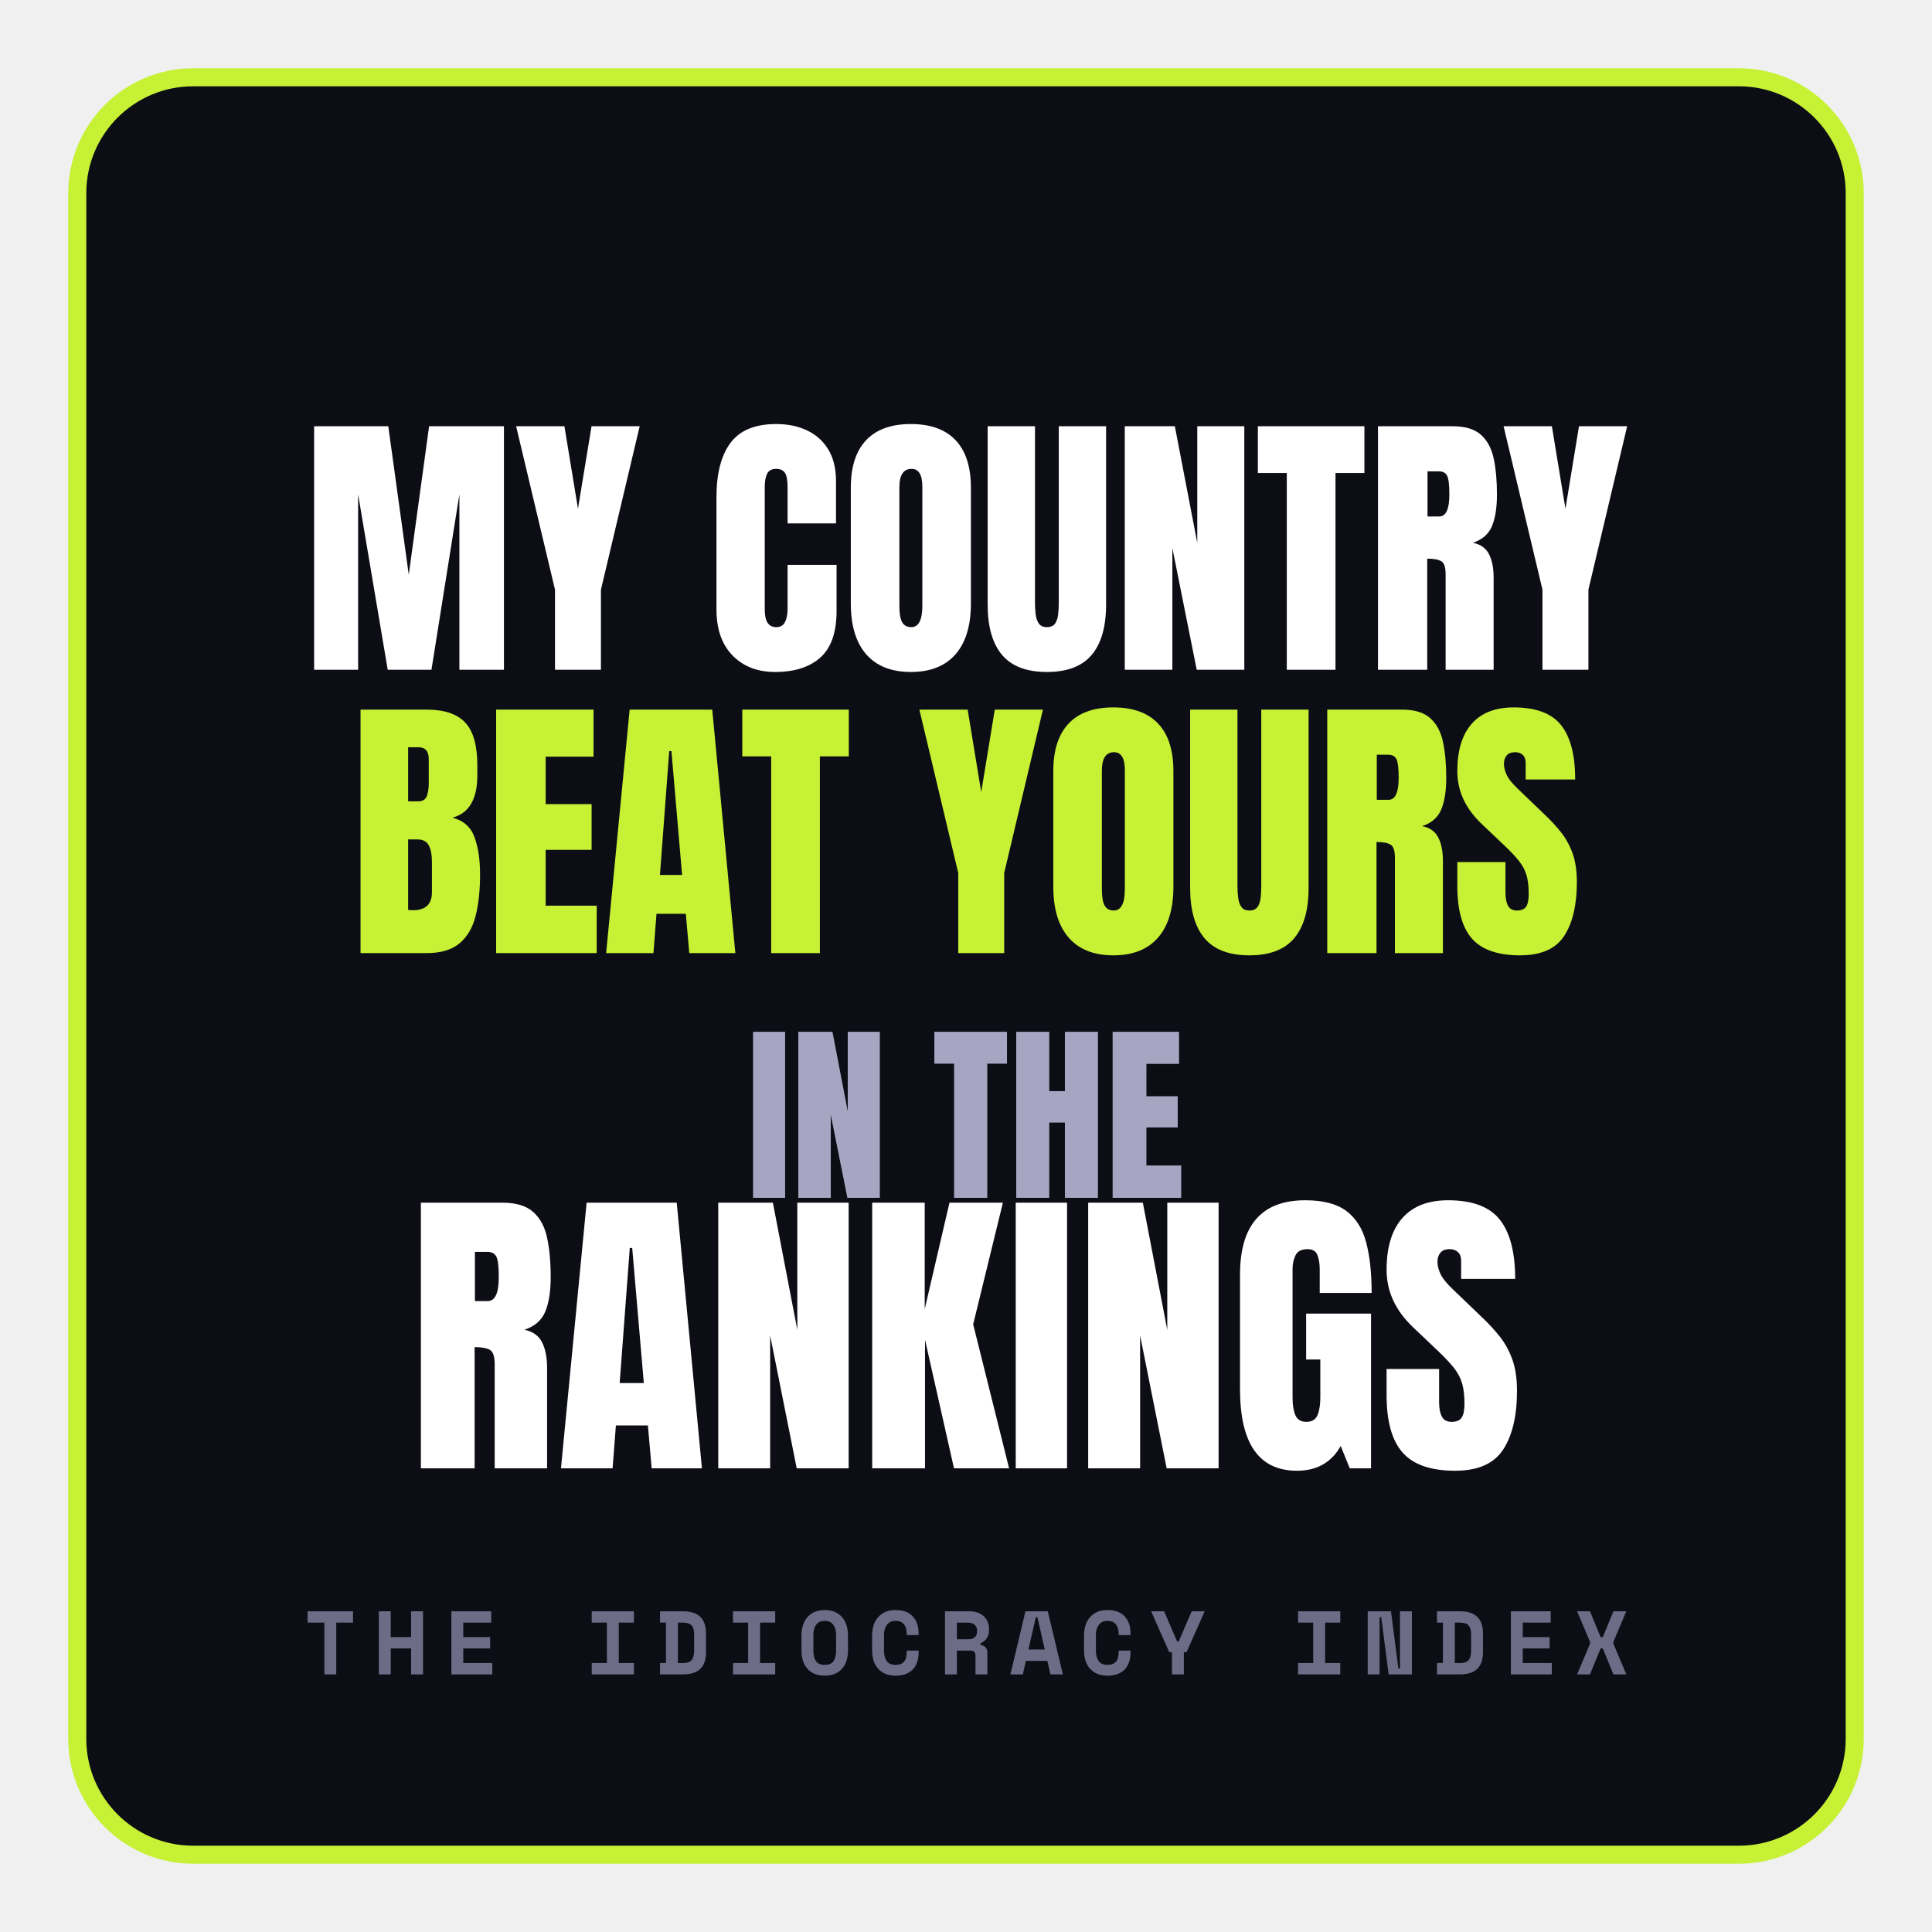
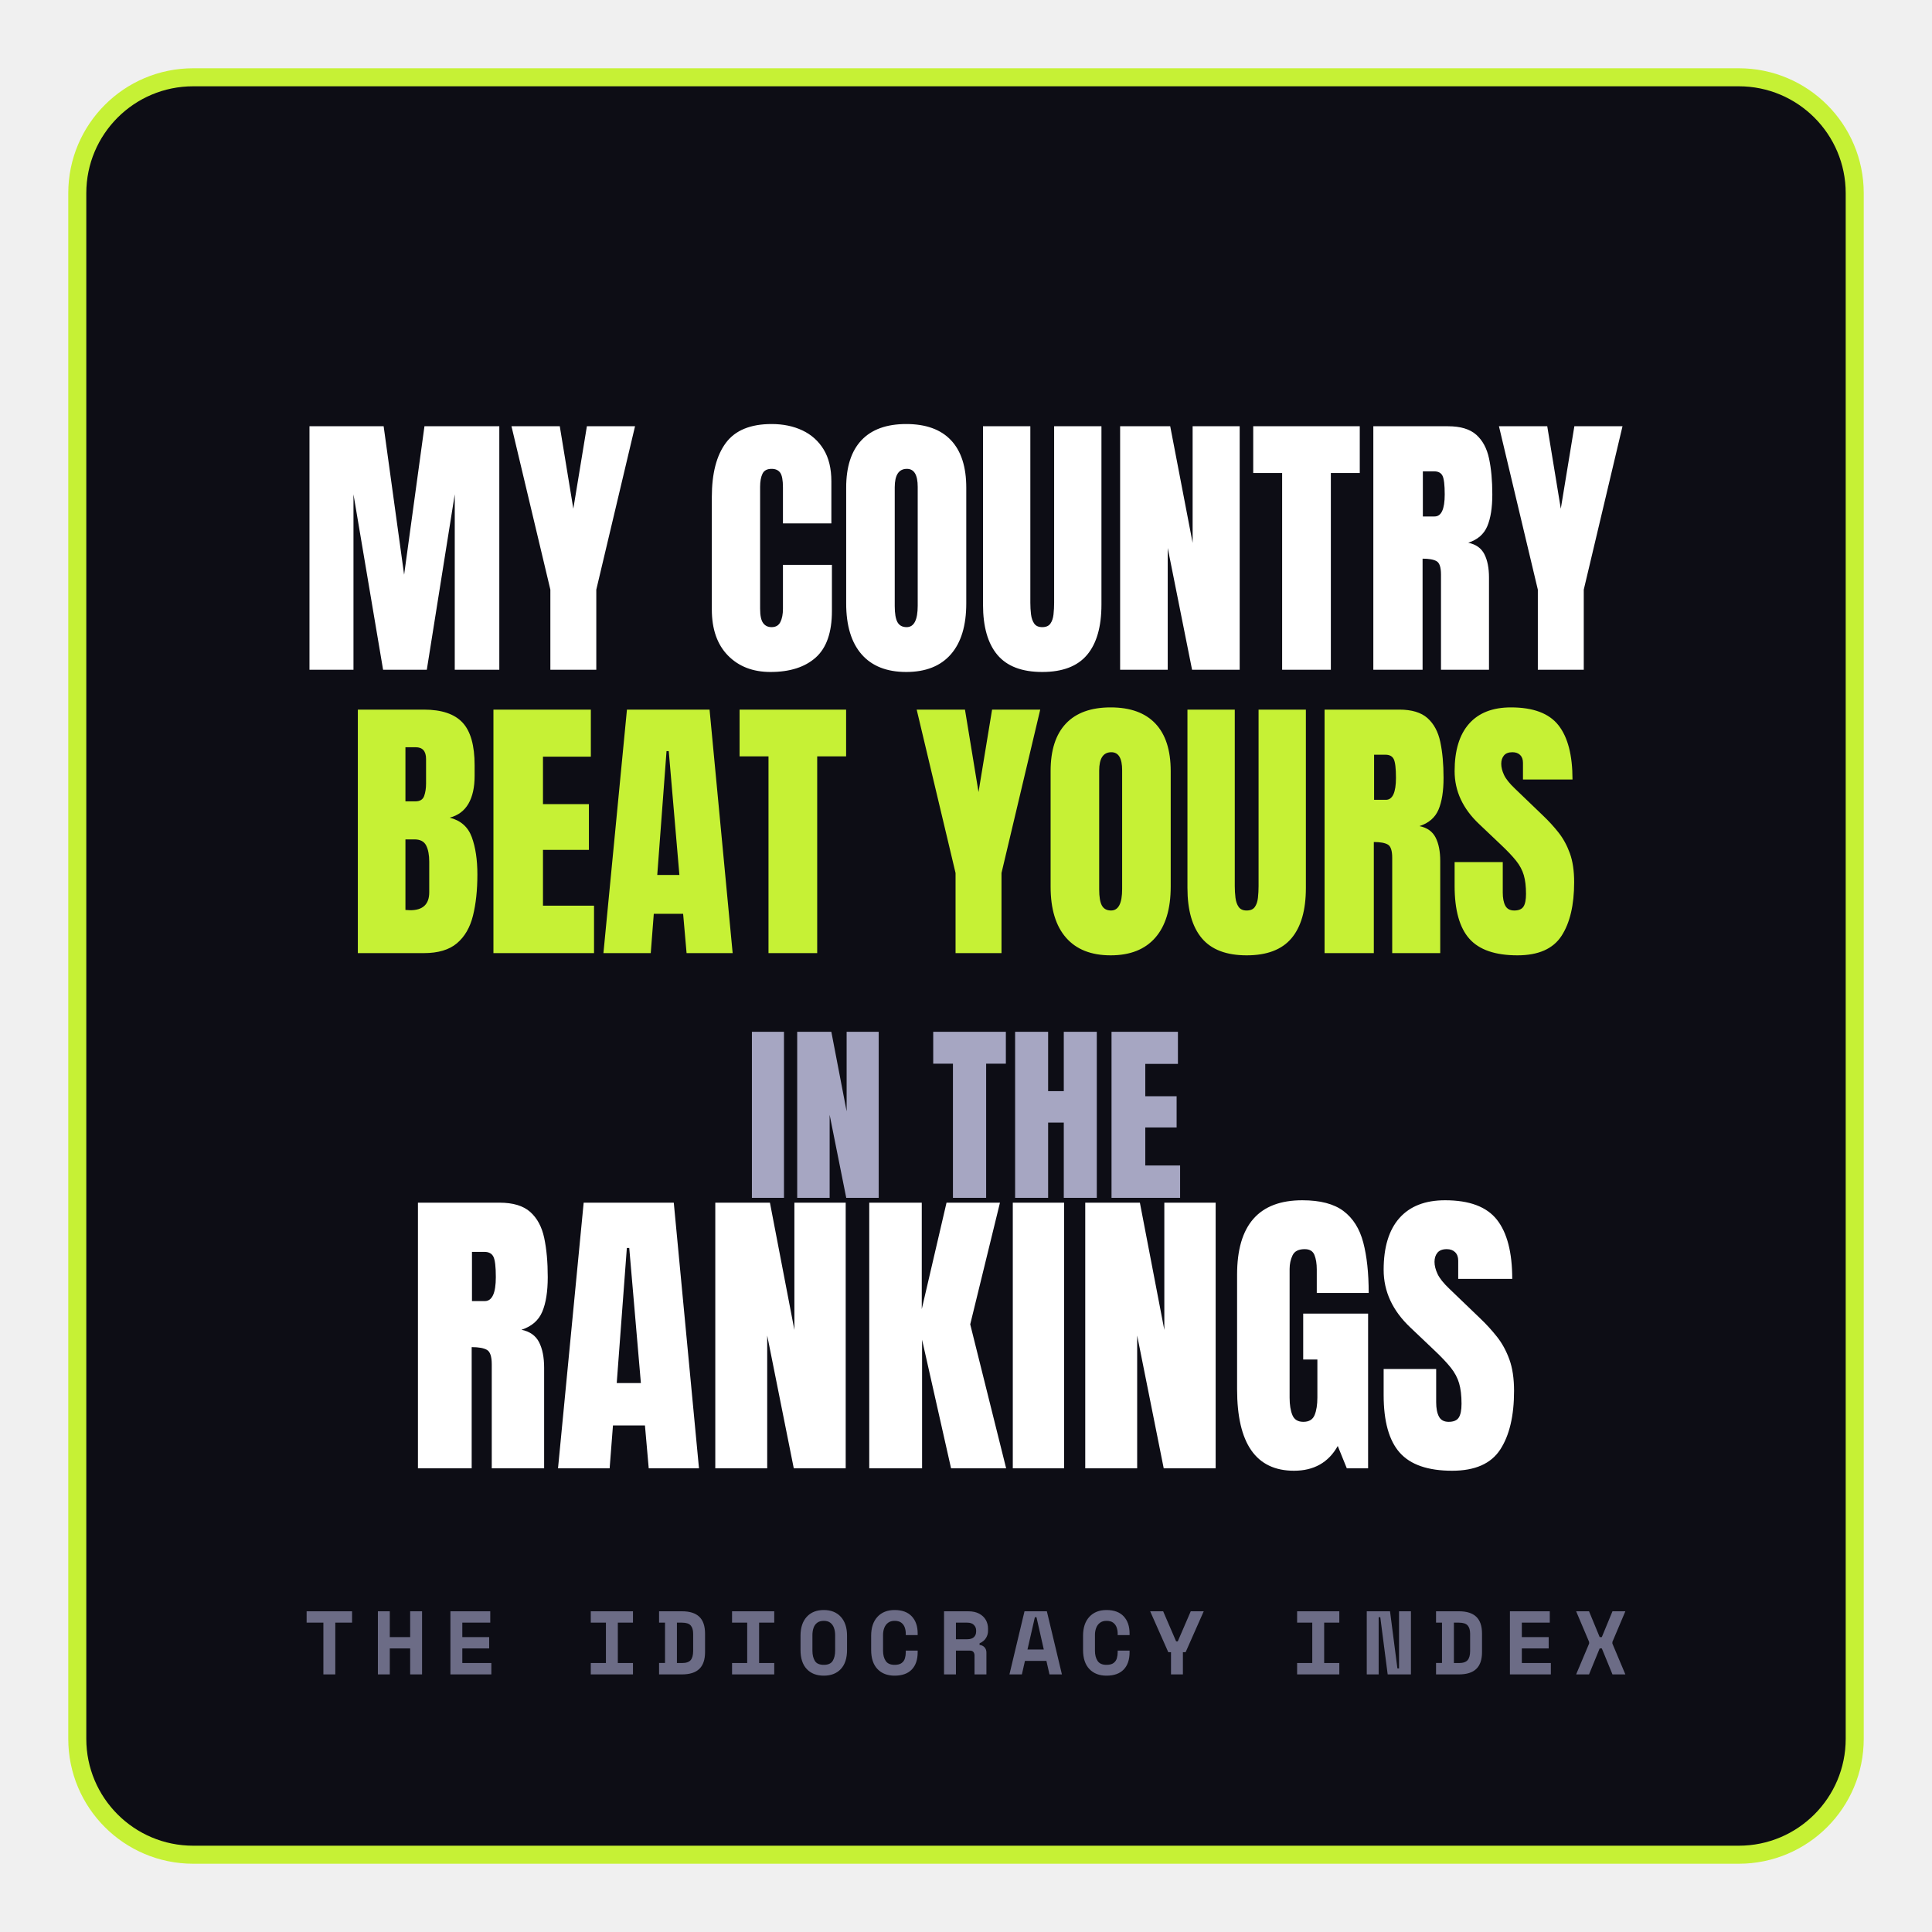
<svg xmlns="http://www.w3.org/2000/svg" viewBox="0 0 1500 1500">
  <rect x="60" y="60" width="1380" height="1380" rx="90" fill="#0d0d15" stroke="#c6f135" stroke-width="14" />
-   <path d="M278.04 520L243.88 520L243.88 330.94L301.46 330.94L317.36 446.20L333.15 330.94L391.26 330.94L391.26 520L356.67 520L356.67 383.79L334.98 520L301.03 520L278.04 383.79 M466.57 520L430.90 520L430.90 457.80L400.72 330.94L438.21 330.94L448.74 394.96L459.26 330.94L496.65 330.94L466.57 457.80  M601.81 521.72Q581.29 521.72 568.78 508.94Q556.26 496.15 556.26 473.16L556.26 385.94Q556.26 358.44 567.17 343.83Q578.07 329.22 602.67 329.22Q616.10 329.22 626.57 334.16Q637.05 339.10 643.06 348.93Q649.08 358.76 649.08 373.69L649.08 406.35L611.48 406.35L611.48 378.42Q611.48 369.93 609.33 366.98Q607.18 364.02 602.67 364.02Q597.41 364.02 595.58 367.84Q593.75 371.65 593.75 377.99L593.75 472.63Q593.75 480.47 596.06 483.69Q598.37 486.91 602.67 486.91Q607.50 486.91 609.49 482.94Q611.48 478.96 611.48 472.63L611.48 438.57L649.51 438.57L649.51 474.35Q649.51 499.27 636.94 510.49Q624.37 521.72 601.81 521.72 M707.19 521.72Q684.53 521.72 672.55 508.02Q660.57 494.33 660.57 468.44L660.57 378.63Q660.57 354.36 672.44 341.79Q684.31 329.22 707.19 329.22Q730.07 329.22 741.94 341.79Q753.81 354.36 753.81 378.63L753.81 468.44Q753.81 494.33 741.84 508.02Q729.86 521.72 707.19 521.72M707.51 486.91Q716.11 486.91 716.11 470.26L716.11 377.99Q716.11 364.02 707.73 364.02Q698.28 364.02 698.28 378.31L698.28 470.48Q698.28 479.29 700.42 483.10Q702.57 486.91 707.51 486.91 M812.79 521.72Q789.16 521.72 777.98 508.45Q766.81 495.19 766.81 469.40L766.81 330.94L803.55 330.94L803.55 467.90Q803.55 472.63 804.09 476.98Q804.62 481.33 806.56 484.12Q808.49 486.91 812.79 486.91Q817.19 486.91 819.13 484.17Q821.06 481.44 821.54 477.03Q822.03 472.63 822.03 467.90L822.03 330.94L858.76 330.94L858.76 469.40Q858.76 495.19 847.59 508.45Q836.42 521.72 812.79 521.72 M910.22 520L873.27 520L873.27 330.94L912.15 330.94L929.56 421.49L929.56 330.94L966.08 330.94L966.08 520L929.13 520L910.22 425.47 M1036.87 520L999.06 520L999.06 367.25L976.61 367.25L976.61 330.94L1059.32 330.94L1059.32 367.25L1036.87 367.25 M1108.09 520L1069.85 520L1069.85 330.94L1127.86 330.94Q1142.36 330.94 1149.77 337.54Q1157.18 344.15 1159.71 356.02Q1162.23 367.89 1162.23 383.90Q1162.23 399.37 1158.31 408.60Q1154.39 417.84 1143.54 421.39Q1152.46 423.21 1156.05 430.25Q1159.65 437.29 1159.65 448.46L1159.65 520L1122.38 520L1122.38 445.99Q1122.38 437.71 1118.99 435.73Q1115.61 433.74 1108.09 433.74L1108.09 520M1108.31 365.96L1108.31 400.98L1117.44 400.98Q1125.28 400.98 1125.28 383.90Q1125.28 372.83 1123.56 369.39Q1121.84 365.96 1117.11 365.96 M1233.24 520L1197.57 520L1197.57 457.80L1167.39 330.94L1204.88 330.94L1215.41 394.96L1225.93 330.94L1263.32 330.94L1233.24 457.80" fill="#ffffff" />
-   <path d="M331.16 740L279.92 740L279.92 550.94L331.16 550.94Q351.79 550.94 361.19 560.98Q370.59 571.03 370.59 594.12L370.59 602.39Q370.59 615.71 365.81 623.98Q361.03 632.26 351.25 634.83Q364.03 638.06 368.38 649.93Q372.73 661.80 372.73 678.88Q372.73 697.25 369.30 711Q365.86 724.75 356.84 732.37Q347.81 740 331.16 740M316.88 580.16L316.88 622.16L324.61 622.16Q329.87 622.16 331.38 618.08Q332.88 613.99 332.88 608.30L332.88 589.29Q332.88 580.16 324.82 580.16L316.88 580.16M320.63 706.70Q335.35 706.70 335.35 692.73L335.35 669.10Q335.35 661.04 332.93 656.37Q330.52 651.70 323.86 651.70L316.88 651.70L316.88 706.48Q319.24 706.70 320.63 706.70 M463.29 740L385.20 740L385.20 550.94L460.82 550.94L460.82 587.46L423.65 587.46L423.65 624.31L459.32 624.31L459.32 659.86L423.65 659.86L423.65 703.15L463.29 703.15 M507.33 740L470.60 740L488.86 550.94L552.99 550.94L570.93 740L535.16 740L532.47 709.49L509.70 709.49L507.33 740M519.58 583.16L512.38 679.31L529.57 679.31L521.30 583.16 M636.56 740L598.75 740L598.75 587.25L576.30 587.25L576.30 550.94L659.01 550.94L659.01 587.25L636.56 587.25  M779.65 740L743.98 740L743.98 677.80L713.80 550.94L751.29 550.94L761.82 614.96L772.34 550.94L809.73 550.94L779.65 677.80 M864.40 741.72Q841.74 741.72 829.76 728.02Q817.78 714.33 817.78 688.44L817.78 598.63Q817.78 574.36 829.65 561.79Q841.52 549.22 864.40 549.22Q887.29 549.22 899.16 561.79Q911.03 574.36 911.03 598.63L911.03 688.44Q911.03 714.33 899.05 728.02Q887.07 741.72 864.40 741.72M864.73 706.91Q873.32 706.91 873.32 690.26L873.32 597.99Q873.32 584.02 864.94 584.02Q855.49 584.02 855.49 598.31L855.49 690.48Q855.49 699.29 857.64 703.10Q859.79 706.91 864.73 706.91 M970 741.72Q946.37 741.72 935.20 728.45Q924.02 715.19 924.02 689.40L924.02 550.94L960.76 550.94L960.76 687.90Q960.76 692.63 961.30 696.98Q961.84 701.33 963.77 704.12Q965.70 706.91 970 706.91Q974.40 706.91 976.34 704.17Q978.27 701.44 978.75 697.03Q979.24 692.63 979.24 687.90L979.24 550.94L1015.98 550.94L1015.98 689.40Q1015.98 715.19 1004.80 728.45Q993.63 741.72 970 741.72 M1068.72 740L1030.48 740L1030.48 550.94L1088.49 550.94Q1102.99 550.94 1110.40 557.54Q1117.81 564.15 1120.34 576.02Q1122.86 587.89 1122.86 603.90Q1122.86 619.37 1118.94 628.60Q1115.02 637.84 1104.17 641.39Q1113.09 643.21 1116.68 650.25Q1120.28 657.29 1120.28 668.46L1120.28 740L1083.01 740L1083.01 665.99Q1083.01 657.71 1079.62 655.73Q1076.24 653.74 1068.72 653.74L1068.72 740M1068.94 585.96L1068.94 620.98L1078.07 620.98Q1085.91 620.98 1085.91 603.90Q1085.91 592.83 1084.19 589.39Q1082.47 585.96 1077.74 585.96 M1180.22 741.72Q1154.34 741.72 1142.90 728.83Q1131.46 715.94 1131.46 687.79L1131.46 669.32L1168.84 669.32L1168.84 692.95Q1168.84 699.50 1170.83 703.21Q1172.81 706.91 1177.75 706.91Q1182.91 706.91 1184.90 703.91Q1186.88 700.90 1186.88 694.02Q1186.88 685.32 1185.17 679.47Q1183.45 673.61 1179.20 668.30Q1174.96 662.98 1167.44 655.89L1150.47 639.78Q1131.46 621.84 1131.46 598.74Q1131.46 574.57 1142.68 561.89Q1153.91 549.22 1175.18 549.22Q1201.17 549.22 1212.08 563.08Q1222.98 576.93 1222.98 605.19L1184.52 605.19L1184.52 592.19Q1184.52 588.32 1182.32 586.17Q1180.12 584.02 1176.36 584.02Q1171.85 584.02 1169.75 586.55Q1167.66 589.07 1167.66 593.05Q1167.66 597.02 1169.80 601.64Q1171.95 606.26 1178.29 612.28L1200.10 633.22Q1206.65 639.45 1212.13 646.38Q1217.61 653.31 1220.94 662.50Q1224.27 671.68 1224.27 684.89Q1224.27 711.53 1214.44 726.63Q1204.61 741.72 1180.22 741.72" fill="#c6f135" />
-   <path d="M609.56 930L584.66 930L584.66 801.09L609.56 801.09 M645.01 930L619.81 930L619.81 801.09L646.33 801.09L658.19 862.84L658.19 801.09L683.09 801.09L683.09 930L657.90 930L645.01 865.55  M766.52 930L740.73 930L740.73 825.85L725.43 825.85L725.43 801.09L781.82 801.09L781.82 825.85L766.52 825.85 M814.64 930L789 930L789 801.09L814.64 801.09L814.64 847.16L826.79 847.16L826.79 801.09L852.43 801.09L852.43 930L826.79 930L826.79 871.55L814.64 871.55 M917.10 930L863.85 930L863.85 801.09L915.42 801.09L915.42 826L890.08 826L890.08 851.12L914.39 851.12L914.39 875.36L890.08 875.36L890.08 904.88L917.10 904.88" fill="#a6a6c2" />
-   <path d="M368.50 1140L326.78 1140L326.78 933.75L390.06 933.75Q405.88 933.75 413.96 940.96Q422.05 948.16 424.80 961.11Q427.56 974.06 427.56 991.52Q427.56 1008.40 423.28 1018.48Q419 1028.55 407.17 1032.42Q416.89 1034.41 420.82 1042.09Q424.75 1049.77 424.75 1061.95L424.75 1140L384.08 1140L384.08 1059.26Q384.08 1050.23 380.39 1048.07Q376.70 1045.90 368.50 1045.90L368.50 1140M368.73 971.95L368.73 1010.16L378.69 1010.16Q387.25 1010.16 387.25 991.52Q387.25 979.45 385.37 975.70Q383.50 971.95 378.34 971.95 M475.61 1140L435.53 1140L455.45 933.75L525.41 933.75L544.98 1140L505.96 1140L503.03 1106.72L478.18 1106.72L475.61 1140M488.96 968.91L481.11 1073.79L499.86 1073.79L490.84 968.91 M597.95 1140L557.64 1140L557.64 933.75L600.06 933.75L619.04 1032.54L619.04 933.75L658.89 933.75L658.89 1140L618.57 1140L597.95 1036.88 M718.18 1140L677.17 1140L677.17 933.75L717.95 933.75L717.95 1016.37L737.17 933.75L778.65 933.75L755.57 1028.20L783.46 1140L740.68 1140L718.18 1040.16 M828.46 1140L788.61 1140L788.61 933.75L828.46 933.75 M885.18 1140L844.86 1140L844.86 933.75L887.29 933.75L906.27 1032.54L906.27 933.75L946.11 933.75L946.11 1140L905.80 1140L885.18 1036.88 M1006.93 1141.88Q962.75 1141.88 962.75 1078.59L962.75 989.65Q962.75 931.88 1013.38 931.88Q1034.24 931.88 1045.37 940.25Q1056.50 948.63 1060.72 964.69Q1064.94 980.74 1064.94 1003.83L1024.63 1003.83L1024.63 985.55Q1024.63 978.87 1022.81 974.36Q1021 969.84 1015.25 969.84Q1008.11 969.84 1005.82 974.65Q1003.54 979.45 1003.54 985.20L1003.54 1085.16Q1003.54 1093.48 1005.70 1098.69Q1007.87 1103.91 1014.20 1103.91Q1020.76 1103.91 1022.93 1098.69Q1025.10 1093.48 1025.10 1084.92L1025.10 1055.51L1014.08 1055.51L1014.08 1019.88L1064.47 1019.88L1064.47 1140L1047.95 1140L1040.92 1122.66Q1030.14 1141.88 1006.93 1141.88 M1129.75 1141.88Q1101.50 1141.88 1089.02 1127.81Q1076.54 1113.75 1076.54 1083.05L1076.54 1062.89L1117.32 1062.89L1117.32 1088.67Q1117.32 1095.82 1119.49 1099.86Q1121.66 1103.91 1127.05 1103.91Q1132.68 1103.91 1134.84 1100.63Q1137.01 1097.34 1137.01 1089.84Q1137.01 1080.35 1135.14 1073.96Q1133.26 1067.58 1128.63 1061.78Q1124 1055.98 1115.80 1048.24L1097.29 1030.66Q1076.54 1011.09 1076.54 985.90Q1076.54 959.53 1088.79 945.70Q1101.04 931.88 1124.24 931.88Q1152.60 931.88 1164.49 946.99Q1176.39 962.11 1176.39 992.93L1134.43 992.93L1134.43 978.75Q1134.43 974.53 1132.03 972.19Q1129.63 969.84 1125.53 969.84Q1120.61 969.84 1118.32 972.60Q1116.04 975.35 1116.04 979.69Q1116.04 984.02 1118.38 989.06Q1120.72 994.10 1127.64 1000.66L1151.43 1023.52Q1158.57 1030.31 1164.55 1037.87Q1170.53 1045.43 1174.16 1055.45Q1177.79 1065.47 1177.79 1079.88Q1177.79 1108.95 1167.07 1125.41Q1156.35 1141.88 1129.75 1141.88" fill="#ffffff" />
-   <path d="M261.06 1300L251.82 1300L251.82 1259.82L238.80 1259.82L238.80 1251L274.08 1251L274.08 1259.82L261.06 1259.82 M303.37 1300L294.13 1300L294.13 1251L303.37 1251L303.37 1271.02L319.19 1271.02L319.19 1251L328.43 1251L328.43 1300L319.19 1300L319.19 1279.84L303.37 1279.84 M382.22 1300L350.44 1300L350.44 1251L381.38 1251L381.38 1259.82L359.68 1259.82L359.68 1271.02L380.54 1271.02L380.54 1279.84L359.68 1279.84L359.68 1291.18L382.22 1291.18  M492.18 1300L459.42 1300L459.42 1291.18L471.18 1291.18L471.18 1259.82L459.42 1259.82L459.42 1251L492.18 1251L492.18 1259.82L480.42 1259.82L480.42 1291.18L492.18 1291.18 M530.22 1300L512.44 1300L512.44 1291.11L517.06 1291.11L517.06 1259.82L512.44 1259.82L512.44 1251L530.22 1251Q539.25 1251 543.69 1255.27Q548.14 1259.54 548.14 1268.36L548.14 1282.64Q548.14 1291.46 543.69 1295.73Q539.25 1300 530.22 1300M526.30 1259.82L526.30 1291.18L530.22 1291.18Q535.05 1291.18 536.97 1288.90Q538.90 1286.63 538.90 1281.80L538.90 1268.36Q538.90 1264.16 536.97 1261.99Q535.05 1259.82 530.22 1259.82 M601.86 1300L569.10 1300L569.10 1291.18L580.86 1291.18L580.86 1259.82L569.10 1259.82L569.10 1251L601.86 1251L601.86 1259.82L590.10 1259.82L590.10 1291.18L601.86 1291.18 M640.32 1300.98Q631.92 1300.98 627.09 1295.84Q622.26 1290.69 622.26 1280.96L622.26 1270.04Q622.26 1260.59 627.09 1255.31Q631.92 1250.02 640.32 1250.02Q648.72 1250.02 653.55 1255.31Q658.38 1260.59 658.38 1270.04L658.38 1280.96Q658.38 1290.69 653.55 1295.84Q648.72 1300.98 640.32 1300.98M640.32 1292.58Q645.36 1292.58 647.25 1289.50Q649.14 1286.42 649.14 1281.52L649.14 1269.48Q649.14 1266.40 648.23 1263.88Q647.32 1261.36 645.39 1259.89Q643.47 1258.42 640.32 1258.42Q637.17 1258.42 635.21 1259.89Q633.25 1261.36 632.38 1263.88Q631.50 1266.40 631.50 1269.48L631.50 1281.52Q631.50 1286.42 633.39 1289.50Q635.28 1292.58 640.32 1292.58 M695.30 1300.98Q686.90 1300.98 682 1295.84Q677.10 1290.69 677.10 1280.96L677.10 1270.04Q677.10 1260.59 682 1255.31Q686.90 1250.02 695.30 1250.02Q704.05 1250.02 708.63 1254.92Q713.22 1259.82 713.22 1268.22L713.22 1269.48L703.98 1269.48L703.98 1268.22Q703.98 1265.91 703.21 1263.63Q702.44 1261.36 700.55 1259.89Q698.66 1258.42 695.30 1258.42Q692.22 1258.42 690.23 1259.92Q688.23 1261.43 687.28 1263.91Q686.34 1266.40 686.34 1269.34L686.34 1281.66Q686.34 1286.42 688.37 1289.50Q690.40 1292.58 695.30 1292.58Q698.87 1292.58 700.76 1291.18Q702.65 1289.78 703.32 1287.54Q703.98 1285.30 703.98 1282.78L703.98 1281.52L713.22 1281.52L713.22 1282.78Q713.22 1291.46 708.63 1296.22Q704.05 1300.98 695.30 1300.98 M742.93 1300L733.69 1300L733.69 1251L752.45 1251Q757.49 1251 760.92 1252.82Q764.35 1254.64 766.10 1257.68Q767.85 1260.73 767.85 1264.51L767.85 1266.19Q767.85 1269.20 766.21 1271.83Q764.56 1274.45 761.27 1275.85L761.27 1277.11Q763.72 1277.39 765.16 1279Q766.59 1280.61 766.59 1283.06L766.59 1300L757.35 1300L757.35 1285.30Q757.35 1283.62 756.48 1282.57Q755.60 1281.52 753.57 1281.52L742.93 1281.52L742.93 1300M742.93 1259.82L742.93 1272.70L751.75 1272.70Q755.11 1272.70 756.86 1271.09Q758.61 1269.48 758.61 1266.68L758.61 1265.84Q758.61 1263.39 756.86 1261.61Q755.11 1259.82 751.75 1259.82 M794.13 1300L784.47 1300L796.16 1251L813.52 1251L825.21 1300L815.55 1300L813.17 1289.50L796.51 1289.50L794.13 1300M804.21 1255.62L798.47 1280.68L811.14 1280.68L805.47 1255.62 M859.82 1300.98Q851.42 1300.98 846.52 1295.84Q841.62 1290.69 841.62 1280.96L841.62 1270.04Q841.62 1260.59 846.52 1255.31Q851.42 1250.02 859.82 1250.02Q868.57 1250.02 873.16 1254.92Q877.74 1259.82 877.74 1268.22L877.74 1269.48L868.50 1269.48L868.50 1268.22Q868.50 1265.91 867.73 1263.63Q866.96 1261.36 865.07 1259.89Q863.18 1258.42 859.82 1258.42Q856.74 1258.42 854.75 1259.92Q852.75 1261.43 851.81 1263.91Q850.86 1266.40 850.86 1269.34L850.86 1281.66Q850.86 1286.42 852.89 1289.50Q854.92 1292.58 859.82 1292.58Q863.39 1292.58 865.28 1291.18Q867.17 1289.78 867.84 1287.54Q868.50 1285.30 868.50 1282.78L868.50 1281.52L877.74 1281.52L877.74 1282.78Q877.74 1291.46 873.16 1296.22Q868.57 1300.98 859.82 1300.98 M919.14 1300L909.90 1300L909.90 1282.78L907.80 1282.78L893.73 1251L903.81 1251L913.89 1274.38L915.15 1274.38L925.23 1251L935.31 1251L921.24 1282.78L919.14 1282.78  M1040.58 1300L1007.82 1300L1007.82 1291.18L1019.58 1291.18L1019.58 1259.82L1007.82 1259.82L1007.82 1251L1040.58 1251L1040.58 1259.82L1028.82 1259.82L1028.82 1291.18L1040.58 1291.18 M1071.13 1300L1061.89 1300L1061.89 1251L1079.95 1251L1085.69 1295.38L1086.95 1295.38L1086.95 1251L1096.19 1251L1096.19 1300L1078.13 1300L1072.39 1255.62L1071.13 1255.62 M1133.46 1300L1115.68 1300L1115.68 1291.11L1120.30 1291.11L1120.30 1259.82L1115.68 1259.82L1115.68 1251L1133.46 1251Q1142.49 1251 1146.93 1255.27Q1151.38 1259.54 1151.38 1268.36L1151.38 1282.64Q1151.38 1291.46 1146.93 1295.73Q1142.49 1300 1133.46 1300M1129.54 1259.82L1129.54 1291.18L1133.46 1291.18Q1138.29 1291.18 1140.22 1288.90Q1142.14 1286.63 1142.14 1281.80L1142.14 1268.36Q1142.14 1264.16 1140.22 1261.99Q1138.29 1259.82 1133.46 1259.82 M1204.82 1300L1173.04 1300L1173.04 1251L1203.98 1251L1203.98 1259.82L1182.28 1259.82L1182.28 1271.02L1203.14 1271.02L1203.14 1279.84L1182.28 1279.84L1182.28 1291.18L1204.82 1291.18 M1234.46 1300L1224.45 1300L1234.53 1276.06L1234.53 1274.80L1224.45 1251L1234.46 1251L1242.72 1271.02L1244.40 1271.02L1252.66 1251L1262.67 1251L1252.59 1274.80L1252.59 1276.06L1262.67 1300L1252.66 1300L1244.40 1279.84L1242.72 1279.84" fill="#6c6c86" />
+   <g transform="translate(231.90, 520)">
+     <path d="M42.54 0L8.38 0L8.38-189.06L65.96-189.06L81.86-73.80L97.65-189.06L155.76-189.06L155.76 0L121.17 0L121.17-136.21L99.47 0L65.53 0L42.54-136.21L42.54 0M231.06 0L195.40 0L195.40-62.20L165.21-189.06L202.71-189.06L213.23-125.04L223.76-189.06L261.14-189.06L231.06-62.20L231.06 0M366.31 1.72Q345.79 1.72 333.28-11.06Q320.76-23.85 320.76-46.84L320.76-134.06Q320.76-161.56 331.67-176.17Q342.57-190.78 367.17-190.78Q380.60-190.78 391.07-185.84Q401.54-180.90 407.56-171.07Q413.57-161.24 413.57-146.31L413.57-113.65L375.98-113.65L375.98-141.58Q375.98-150.07 373.83-153.02Q371.68-155.98 367.17-155.98Q361.90-155.98 360.08-152.16Q358.25-148.35 358.25-142.01L358.25-47.37Q358.25-39.53 360.56-36.31Q362.87-33.09 367.17-33.09Q372-33.09 373.99-37.06Q375.98-41.04 375.98-47.37L375.98-81.43L414-81.43L414-45.65Q414-20.73 401.44-9.51Q388.87 1.72 366.31 1.72M471.69 1.72Q449.02 1.72 437.05-11.98Q425.07-25.67 425.07-51.56L425.07-141.37Q425.07-165.64 436.94-178.21Q448.81-190.78 471.69-190.78Q494.57-190.78 506.44-178.21Q518.31-165.64 518.31-141.37L518.31-51.56Q518.31-25.67 506.33-11.98Q494.36 1.72 471.69 1.72M472.01-33.09Q480.61-33.09 480.61-49.74L480.61-142.01Q480.61-155.98 472.23-155.98Q462.77-155.98 462.77-141.69L462.77-49.52Q462.77-40.71 464.92-36.90Q467.07-33.09 472.01-33.09M577.29 1.72Q553.65 1.72 542.48-11.55Q531.31-24.81 531.31-50.60L531.31-189.06L568.05-189.06L568.05-52.10Q568.05-47.37 568.58-43.02Q569.12-38.67 571.05-35.88Q572.99-33.09 577.29-33.09Q581.69-33.09 583.62-35.83Q585.56-38.56 586.04-42.97Q586.52-47.37 586.52-52.10L586.52-189.06L623.26-189.06L623.26-50.60Q623.26-24.81 612.09-11.55Q600.92 1.72 577.29 1.72M674.72 0L637.76 0L637.76-189.06L676.65-189.06L694.05-98.51L694.05-189.06L730.58-189.06L730.58 0L693.62 0L674.72-94.53L674.72 0M801.37 0L763.55 0L763.55-152.75L741.10-152.75L741.10-189.06L823.82-189.06L823.82-152.75L801.37-152.75L801.37 0M872.59 0L834.35 0L834.35-189.06L892.35-189.06Q906.86-189.06 914.27-182.46Q921.68-175.85 924.20-163.98Q926.73-152.11 926.73-136.10Q926.73-120.63 922.81-111.40Q918.89-102.16 908.04-98.61Q916.95-96.79 920.55-89.75Q924.15-82.71 924.15-71.54L924.15 0L886.88 0L886.88-74.01Q886.88-82.29 883.49-84.27Q880.11-86.26 872.59-86.26L872.59 0M872.80-154.04L872.80-119.02L881.93-119.02Q889.78-119.02 889.78-136.10Q889.78-147.17 888.06-150.61Q886.34-154.04 881.61-154.04L872.80-154.04M997.73 0L962.07 0L962.07-62.20L931.88-189.06L969.38-189.06L979.90-125.04L990.43-189.06L1027.81-189.06L997.73-62.20" fill="#ffffff" />
+   </g>
+   <g transform="translate(269.45, 740)">
+     <path d="M59.62 0L8.38 0L8.38-189.06L59.62-189.06Q80.24-189.06 89.64-179.02Q99.04-168.97 99.04-145.88L99.04-137.61Q99.04-124.29 94.26-116.02Q89.48-107.74 79.71-105.17Q92.49-101.94 96.84-90.07Q101.19-78.20 101.19-61.12Q101.19-42.75 97.75-29Q94.32-15.25 85.29-7.63Q76.27 0 59.62 0M45.33-159.84L45.33-117.84L53.07-117.84Q58.33-117.84 59.83-121.92Q61.34-126.01 61.34-131.70L61.34-150.71Q61.34-159.84 53.28-159.84L45.33-159.84M49.09-33.30Q63.81-33.30 63.81-47.27L63.81-70.90Q63.81-78.96 61.39-83.63Q58.97-88.30 52.31-88.30L45.33-88.30L45.33-33.52Q47.70-33.30 49.09-33.30M191.75 0L113.65 0L113.65-189.06L189.28-189.06L189.28-152.54L152.11-152.54L152.11-115.69L187.77-115.69L187.77-80.14L152.11-80.14L152.11-36.85L191.75-36.85L191.75 0M235.79 0L199.05 0L217.31-189.06L281.45-189.06L299.38 0L263.61 0L260.93-30.51L238.15-30.51L235.79 0M248.04-156.84L240.84-60.69L258.03-60.69L249.76-156.84L248.04-156.84M365.02 0L327.21 0L327.21-152.75L304.76-152.75L304.76-189.06L387.47-189.06L387.47-152.75L365.02-152.75L365.02 0M508.11 0L472.44 0L472.44-62.20L442.26-189.06L479.75-189.06L490.27-125.04L500.80-189.06L538.18-189.06L508.11-62.20L508.11 0M592.86 1.72Q570.20 1.72 558.22-11.98Q546.24-25.67 546.24-51.56L546.24-141.37Q546.24-165.64 558.11-178.21Q569.98-190.78 592.86-190.78Q615.74-190.78 627.61-178.21Q639.48-165.64 639.48-141.37L639.48-51.56Q639.48-25.67 627.50-11.98Q615.53 1.72 592.86 1.72M593.18-33.09Q601.78-33.09 601.78-49.74L601.78-142.01Q601.78-155.98 593.40-155.98Q583.95-155.98 583.95-141.69L583.95-49.52Q583.95-40.71 586.09-36.90Q588.24-33.09 593.18-33.09M698.46 1.72Q674.82 1.72 663.65-11.55Q652.48-24.81 652.48-50.60L652.48-189.06L689.22-189.06L689.22-52.10Q689.22-47.37 689.76-43.02Q690.29-38.67 692.23-35.88Q694.16-33.09 698.46-33.09Q702.86-33.09 704.79-35.83Q706.73-38.56 707.21-42.97Q707.70-47.37 707.70-52.10L707.70-189.06L744.43-189.06L744.43-50.60Q744.43-24.81 733.26-11.55Q722.09 1.72 698.46 1.72M797.18 0L758.94 0L758.94-189.06L816.94-189.06Q831.45-189.06 838.86-182.46Q846.27-175.85 848.79-163.98Q851.32-152.11 851.32-136.10Q851.32-120.63 847.40-111.40Q843.48-102.16 832.63-98.61Q841.54-96.79 845.14-89.75Q848.74-82.71 848.74-71.54L848.74 0L811.46 0L811.46-74.01Q811.46-82.29 808.08-84.27Q804.70-86.26 797.18-86.26L797.18 0M797.39-154.04L797.39-119.02L806.52-119.02Q814.37-119.02 814.37-136.10Q814.37-147.17 812.65-150.61Q810.93-154.04 806.20-154.04L797.39-154.04M908.68 1.72Q882.79 1.72 871.35-11.17Q859.91-24.06 859.91-52.21L859.91-70.68L897.29-70.68L897.29-47.05Q897.29-40.50 899.28-36.79Q901.27-33.09 906.21-33.09Q911.37-33.09 913.35-36.09Q915.34-39.10 915.34-45.98Q915.34-54.68 913.62-60.53Q911.90-66.39 907.66-71.70Q903.42-77.02 895.90-84.11L878.93-100.22Q859.91-118.16 859.91-141.26Q859.91-165.43 871.14-178.11Q882.36-190.78 903.63-190.78Q929.63-190.78 940.53-176.92Q951.44-163.07 951.44-134.81L912.98-134.81L912.98-147.81Q912.98-151.68 910.78-153.83Q908.57-155.98 904.81-155.98Q900.30-155.98 898.21-153.45Q896.11-150.93 896.11-146.95Q896.11-142.98 898.26-138.36Q900.41-133.74 906.75-127.72L928.55-106.78Q935.11-100.55 940.59-93.62Q946.06-86.69 949.39-77.50Q952.72-68.32 952.72-55.11Q952.72-28.47 942.90-13.37Q933.07 1.72 908.68 1.72" fill="#c6f135" />
+   </g>
+   <g transform="translate(579.24, 930)">
+     <path d="M29.44 0L4.54 0L4.54-128.91L29.44-128.91L29.44 0M64.89 0L39.70 0L39.70-128.91L66.21-128.91L78.08-67.16L78.08-128.91L102.98-128.91L102.98 0L77.78 0L64.89-64.45L64.89 0M186.40 0L160.62 0L160.62-104.15L145.31-104.15L145.31-128.91L201.71-128.91L201.71-104.15L186.40-104.15L186.40 0M234.52 0L208.89 0L208.89-128.91L234.52-128.91L234.52-82.84L246.68-82.84L246.68-128.91L272.31-128.91L272.31 0L246.68 0L246.68-58.45L234.52-58.45L234.52 0M336.99 0L283.74 0L283.74-128.91L335.30-128.91L335.30-104L309.96-104L309.96-78.88L334.28-78.88L334.28-54.64L309.96-54.64L309.96-25.12L336.99-25.12" fill="#a6a6c2" />
+   </g>
+   <g transform="translate(315.35, 1140)">
+     <path d="M50.86 0L9.14 0L9.14-206.25L72.42-206.25Q88.24-206.25 96.33-199.04Q104.41-191.84 107.17-178.89Q109.92-165.94 109.92-148.48Q109.92-131.60 105.64-121.52Q101.37-111.45 89.53-107.58Q99.26-105.59 103.18-97.91Q107.11-90.23 107.11-78.05L107.11 0L66.45 0L66.45-80.74Q66.45-89.77 62.75-91.93Q59.06-94.10 50.86-94.10L50.86 0M51.09-168.05L51.09-129.84L61.05-129.84Q69.61-129.84 69.61-148.48Q69.61-160.55 67.73-164.30Q65.86-168.05 60.70-168.05L51.09-168.05M157.97 0L117.89 0L137.81-206.25L207.77-206.25L227.34 0L188.32 0L185.39-33.28L160.55-33.28L157.97 0M171.33-171.09L163.48-66.21L182.23-66.21L173.20-171.09L171.33-171.09M280.31 0L240 0L240-206.25L282.42-206.25L301.41-107.46L301.41-206.25L341.25-206.25L341.25 0L300.94 0L280.31-103.12L280.31 0M400.55 0L359.53 0L359.53-206.25L400.31-206.25L400.31-123.63L419.53-206.25L461.02-206.25L437.93-111.80L465.82 0L423.05 0L400.55-99.84L400.55 0M510.82 0L470.98 0L470.98-206.25L510.82-206.25L510.82 0M567.54 0L527.23 0L527.23-206.25L569.65-206.25L588.63-107.46L588.63-206.25L628.48-206.25L628.48 0L588.16 0L567.54-103.12L567.54 0M689.30 1.88Q645.12 1.88 645.12-61.41L645.12-150.35Q645.12-208.12 695.74-208.12Q716.60-208.12 727.73-199.75Q738.87-191.37 743.09-175.31Q747.30-159.26 747.30-136.17L706.99-136.17L706.99-154.45Q706.99-161.13 705.18-165.64Q703.36-170.16 697.62-170.16Q690.47-170.16 688.18-165.35Q685.90-160.55 685.90-154.80L685.90-54.84Q685.90-46.52 688.07-41.31Q690.23-36.09 696.56-36.09Q703.13-36.09 705.29-41.31Q707.46-46.52 707.46-55.08L707.46-84.49L696.45-84.49L696.45-120.12L746.84-120.12L746.84 0L730.31 0L723.28-17.34Q712.50 1.88 689.30 1.88M812.11 1.88Q783.87 1.88 771.39-12.19Q758.91-26.25 758.91-56.95L758.91-77.11L799.69-77.11L799.69-51.33Q799.69-44.18 801.86-40.14Q804.02-36.09 809.41-36.09Q815.04-36.09 817.21-39.37Q819.38-42.66 819.38-50.16Q819.38-59.65 817.50-66.04Q815.63-72.42 811-78.22Q806.37-84.02 798.16-91.76L779.65-109.34Q758.91-128.91 758.91-154.10Q758.91-180.47 771.15-194.30Q783.40-208.12 806.60-208.12Q834.96-208.12 846.86-193.01Q858.75-177.89 858.75-147.07L816.80-147.07L816.80-161.25Q816.80-165.47 814.39-167.81Q811.99-170.16 807.89-170.16Q802.97-170.16 800.68-167.40Q798.40-164.65 798.40-160.31Q798.40-155.98 800.74-150.94Q803.09-145.90 810-139.34L833.79-116.48Q840.94-109.69 846.91-102.13Q852.89-94.57 856.52-84.55Q860.16-74.53 860.16-60.12Q860.16-31.05 849.43-14.59Q838.71 1.88 812.11 1.88" fill="#ffffff" />
+   </g>
+   <g transform="translate(234.28, 1300)">
+     <path d="M26.04 0L16.80 0L16.80-40.18L3.78-40.18L3.78-49L39.06-49L39.06-40.18L26.04-40.18L26.04 0M68.35 0L59.11 0L59.11-49L68.35-49L68.35-28.98L84.17-28.98L84.17-49L93.41-49L93.41 0L84.17 0L84.17-20.16L68.35-20.16L68.35 0M147.20 0L115.42 0L115.42-49L146.36-49L146.36-40.18L124.66-40.18L124.66-28.98L145.52-28.98L145.52-20.16L124.66-20.16L124.66-8.82L147.20-8.82L147.20 0M257.16 0L224.40 0L224.40-8.82L236.16-8.82L236.16-40.18L224.40-40.18L224.40-49L257.16-49L257.16-40.18L245.40-40.18L245.40-8.82L257.16-8.82L257.16 0M295.20 0L277.42 0L277.42-8.89L282.04-8.89L282.04-40.18L277.42-40.18L277.42-49L295.20-49Q304.23-49 308.68-44.73Q313.12-40.46 313.12-31.64L313.12-17.36Q313.12-8.54 308.68-4.27Q304.23 0 295.20 0M291.28-40.18L291.28-8.82L295.20-8.82Q300.03-8.82 301.96-11.10Q303.88-13.37 303.88-18.20L303.88-31.64Q303.88-35.84 301.96-38.01Q300.03-40.18 295.20-40.18L291.28-40.18M366.84 0L334.08 0L334.08-8.82L345.84-8.82L345.84-40.18L334.08-40.18L334.08-49L366.84-49L366.84-40.18L355.08-40.18L355.08-8.82L366.84-8.82L366.84 0M405.30 0.98Q396.90 0.98 392.07-4.16Q387.24-9.31 387.24-19.04L387.24-29.96Q387.24-39.41 392.07-44.70Q396.90-49.98 405.30-49.98Q413.70-49.98 418.53-44.70Q423.36-39.41 423.36-29.96L423.36-19.04Q423.36-9.31 418.53-4.16Q413.70 0.98 405.30 0.98M405.30-7.42Q410.34-7.42 412.23-10.50Q414.12-13.58 414.12-18.48L414.12-30.52Q414.12-33.60 413.21-36.12Q412.30-38.64 410.38-40.11Q408.45-41.58 405.30-41.58Q402.15-41.58 400.19-40.11Q398.23-38.64 397.36-36.12Q396.48-33.60 396.48-30.52L396.48-18.48Q396.48-13.58 398.37-10.50Q400.26-7.42 405.30-7.42M460.28 0.98Q451.88 0.98 446.98-4.16Q442.08-9.31 442.08-19.04L442.08-29.96Q442.08-39.41 446.98-44.70Q451.88-49.98 460.28-49.98Q469.03-49.98 473.62-45.08Q478.20-40.18 478.20-31.78L478.20-30.52L468.96-30.52L468.96-31.78Q468.96-34.09 468.19-36.37Q467.42-38.64 465.53-40.11Q463.64-41.58 460.28-41.58Q457.20-41.58 455.21-40.08Q453.21-38.57 452.27-36.09Q451.32-33.60 451.32-30.66L451.32-18.34Q451.32-13.58 453.35-10.50Q455.38-7.42 460.28-7.42Q463.85-7.42 465.74-8.82Q467.63-10.22 468.30-12.46Q468.96-14.70 468.96-17.22L468.96-18.48L478.20-18.48L478.20-17.22Q478.20-8.54 473.62-3.78Q469.03 0.98 460.28 0.98M507.91 0L498.67 0L498.67-49L517.43-49Q522.47-49 525.90-47.18Q529.33-45.36 531.08-42.32Q532.83-39.27 532.83-35.49L532.83-33.81Q532.83-30.80 531.19-28.18Q529.54-25.55 526.25-24.15L526.25-22.89Q528.70-22.61 530.14-21Q531.57-19.39 531.57-16.94L531.57 0L522.33 0L522.33-14.70Q522.33-16.38 521.46-17.43Q520.58-18.48 518.55-18.48L507.91-18.48L507.91 0M507.91-40.18L507.91-27.30L516.73-27.30Q520.09-27.30 521.84-28.91Q523.59-30.52 523.59-33.32L523.59-34.16Q523.59-36.61 521.84-38.40Q520.09-40.18 516.73-40.18L507.91-40.18M559.11 0L549.45 0L561.14-49L578.50-49L590.19 0L580.53 0L578.15-10.50L561.49-10.50L559.11 0M569.19-44.38L563.45-19.32L576.12-19.32L570.45-44.38L569.19-44.38M624.80 0.98Q616.40 0.98 611.50-4.16Q606.60-9.31 606.60-19.04L606.60-29.96Q606.60-39.41 611.50-44.70Q616.40-49.98 624.80-49.98Q633.55-49.98 638.14-45.08Q642.72-40.18 642.72-31.78L642.72-30.52L633.48-30.52L633.48-31.78Q633.48-34.09 632.71-36.37Q631.94-38.64 630.05-40.11Q628.16-41.58 624.80-41.58Q621.72-41.58 619.73-40.08Q617.73-38.57 616.79-36.09Q615.84-33.60 615.84-30.66L615.84-18.34Q615.84-13.58 617.87-10.50Q619.90-7.42 624.80-7.42Q628.37-7.42 630.26-8.82Q632.15-10.22 632.82-12.46Q633.48-14.70 633.48-17.22L633.48-18.48L642.72-18.48L642.72-17.22Q642.72-8.54 638.14-3.78Q633.55 0.98 624.80 0.98M684.12 0L674.88 0L674.88-17.22L672.78-17.22L658.71-49L668.79-49L678.87-25.62L680.13-25.62L690.21-49L700.29-49L686.22-17.22L684.12-17.22L684.12 0M805.56 0L772.80 0L772.80-8.82L784.56-8.82L784.56-40.18L772.80-40.18L772.80-49L805.56-49L805.56-40.18L793.80-40.18L793.80-8.82L805.56-8.82L805.56 0M836.11 0L826.87 0L826.87-49L844.93-49L850.67-4.62L851.93-4.62L851.93-49L861.17-49L861.17 0L843.11 0L837.37-44.38L836.11-44.38L836.11 0M898.44 0L880.66 0L880.66-8.89L885.28-8.89L885.28-40.18L880.66-40.18L880.66-49L898.44-49Q907.47-49 911.92-44.73Q916.36-40.46 916.36-31.64L916.36-17.36Q916.36-8.54 911.92-4.27Q907.47 0 898.44 0M894.52-40.18L894.52-8.82L898.44-8.82Q903.27-8.82 905.20-11.10Q907.12-13.37 907.12-18.20L907.12-31.64Q907.12-35.84 905.20-38.01Q903.27-40.18 898.44-40.18L894.52-40.18M969.80 0L938.02 0L938.02-49L968.96-49L968.96-40.18L947.26-40.18L947.26-28.98L968.12-28.98L968.12-20.16L947.26-20.16L947.26-8.82L969.80-8.82L969.80 0M999.44 0L989.43 0L999.51-23.94L999.51-25.20L989.43-49L999.44-49L1007.70-28.98L1009.38-28.98L1017.64-49L1027.65-49L1017.57-25.20L1017.57-23.94L1027.65 0L1017.64 0L1009.38-20.16L1007.70-20.16" fill="#6c6c86" />
+   </g>
</svg>
